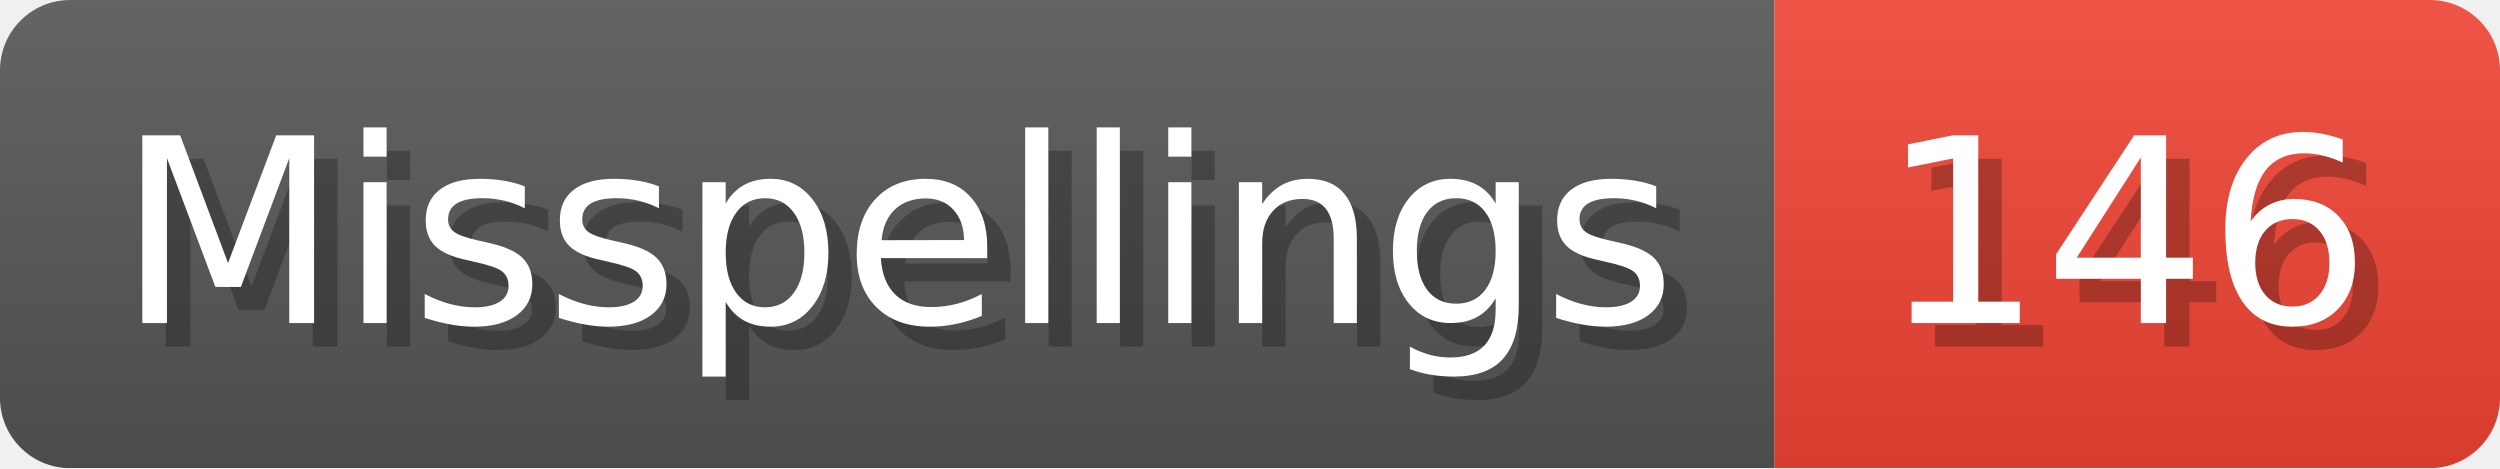
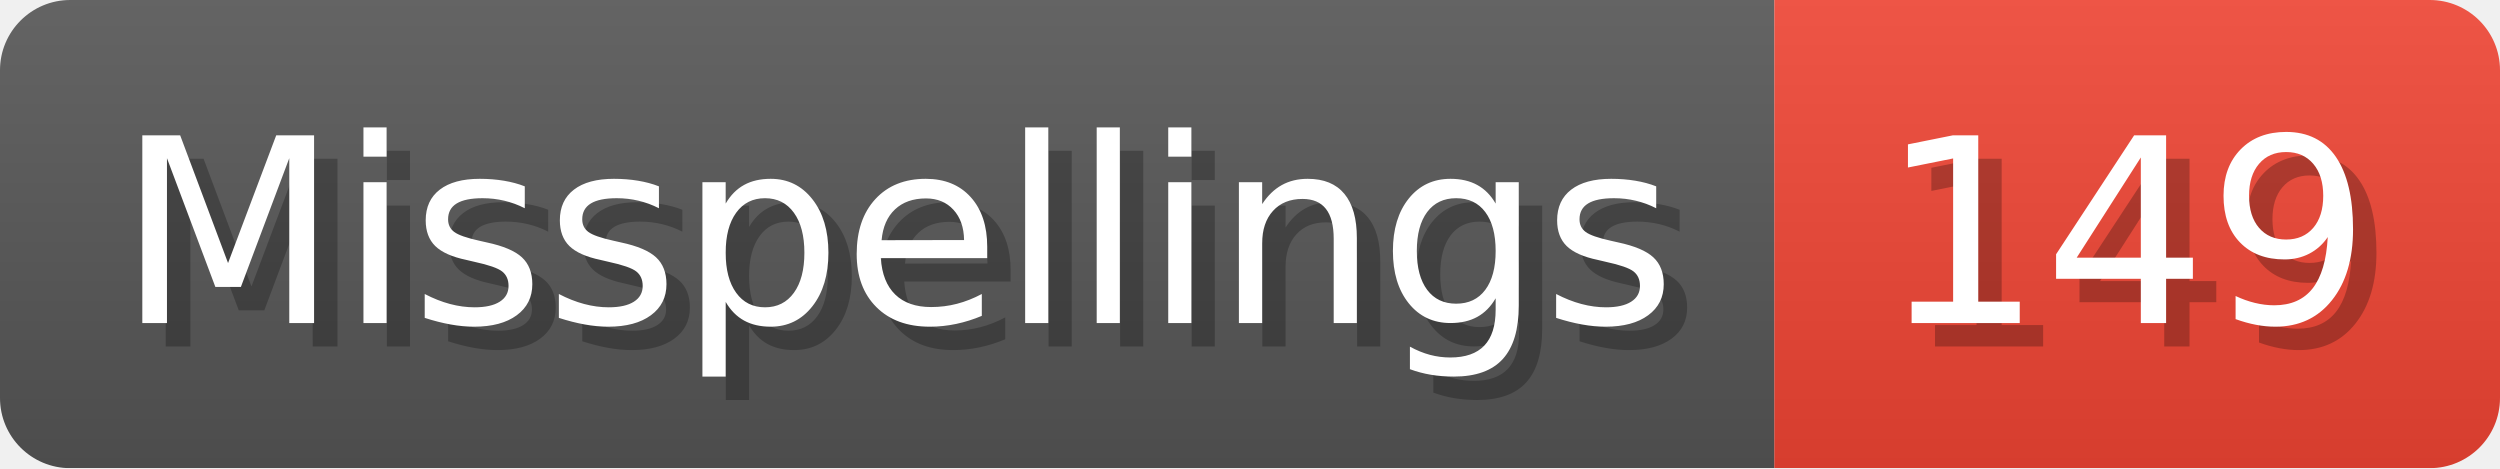
- <svg xmlns="http://www.w3.org/2000/svg" width="106.8" height="20" viewBox="0 0 1068 200" role="img" aria-label="Misspellings: 146">
+ <svg xmlns="http://www.w3.org/2000/svg" width="106.8" height="20" viewBox="0 0 1068 200" role="img" aria-label="Misspellings: 149">
  <linearGradient id="a" x2="0" y2="100%">
    <stop offset="0" stop-opacity=".1" stop-color="#EEE" />
    <stop offset="1" stop-opacity=".1" />
  </linearGradient>
  <mask id="m">
    <rect width="1068" height="200" rx="30" fill="#FFF" />
  </mask>
  <g mask="url(#m)">
    <rect width="758" height="200" fill="#555" />
    <rect width="310" height="200" fill="#E43" x="758" />
    <rect width="1068" height="200" fill="url(#a)" />
  </g>
  <g aria-hidden="true" fill="#fff" text-anchor="start" font-family="Verdana,DejaVu Sans,sans-serif" font-size="110">
    <text x="60" y="148" textLength="658" fill="#000" opacity="0.25">Misspellings</text>
    <text x="50" y="138" textLength="658">Misspellings</text>
-     <text x="813" y="148" textLength="210" fill="#000" opacity="0.25">146</text>
-     <text x="803" y="138" textLength="210">146</text>
+     <text x="813" y="148" textLength="210" fill="#000" opacity="0.25">149</text>
+     <text x="803" y="138" textLength="210">149</text>
  </g>
</svg>
